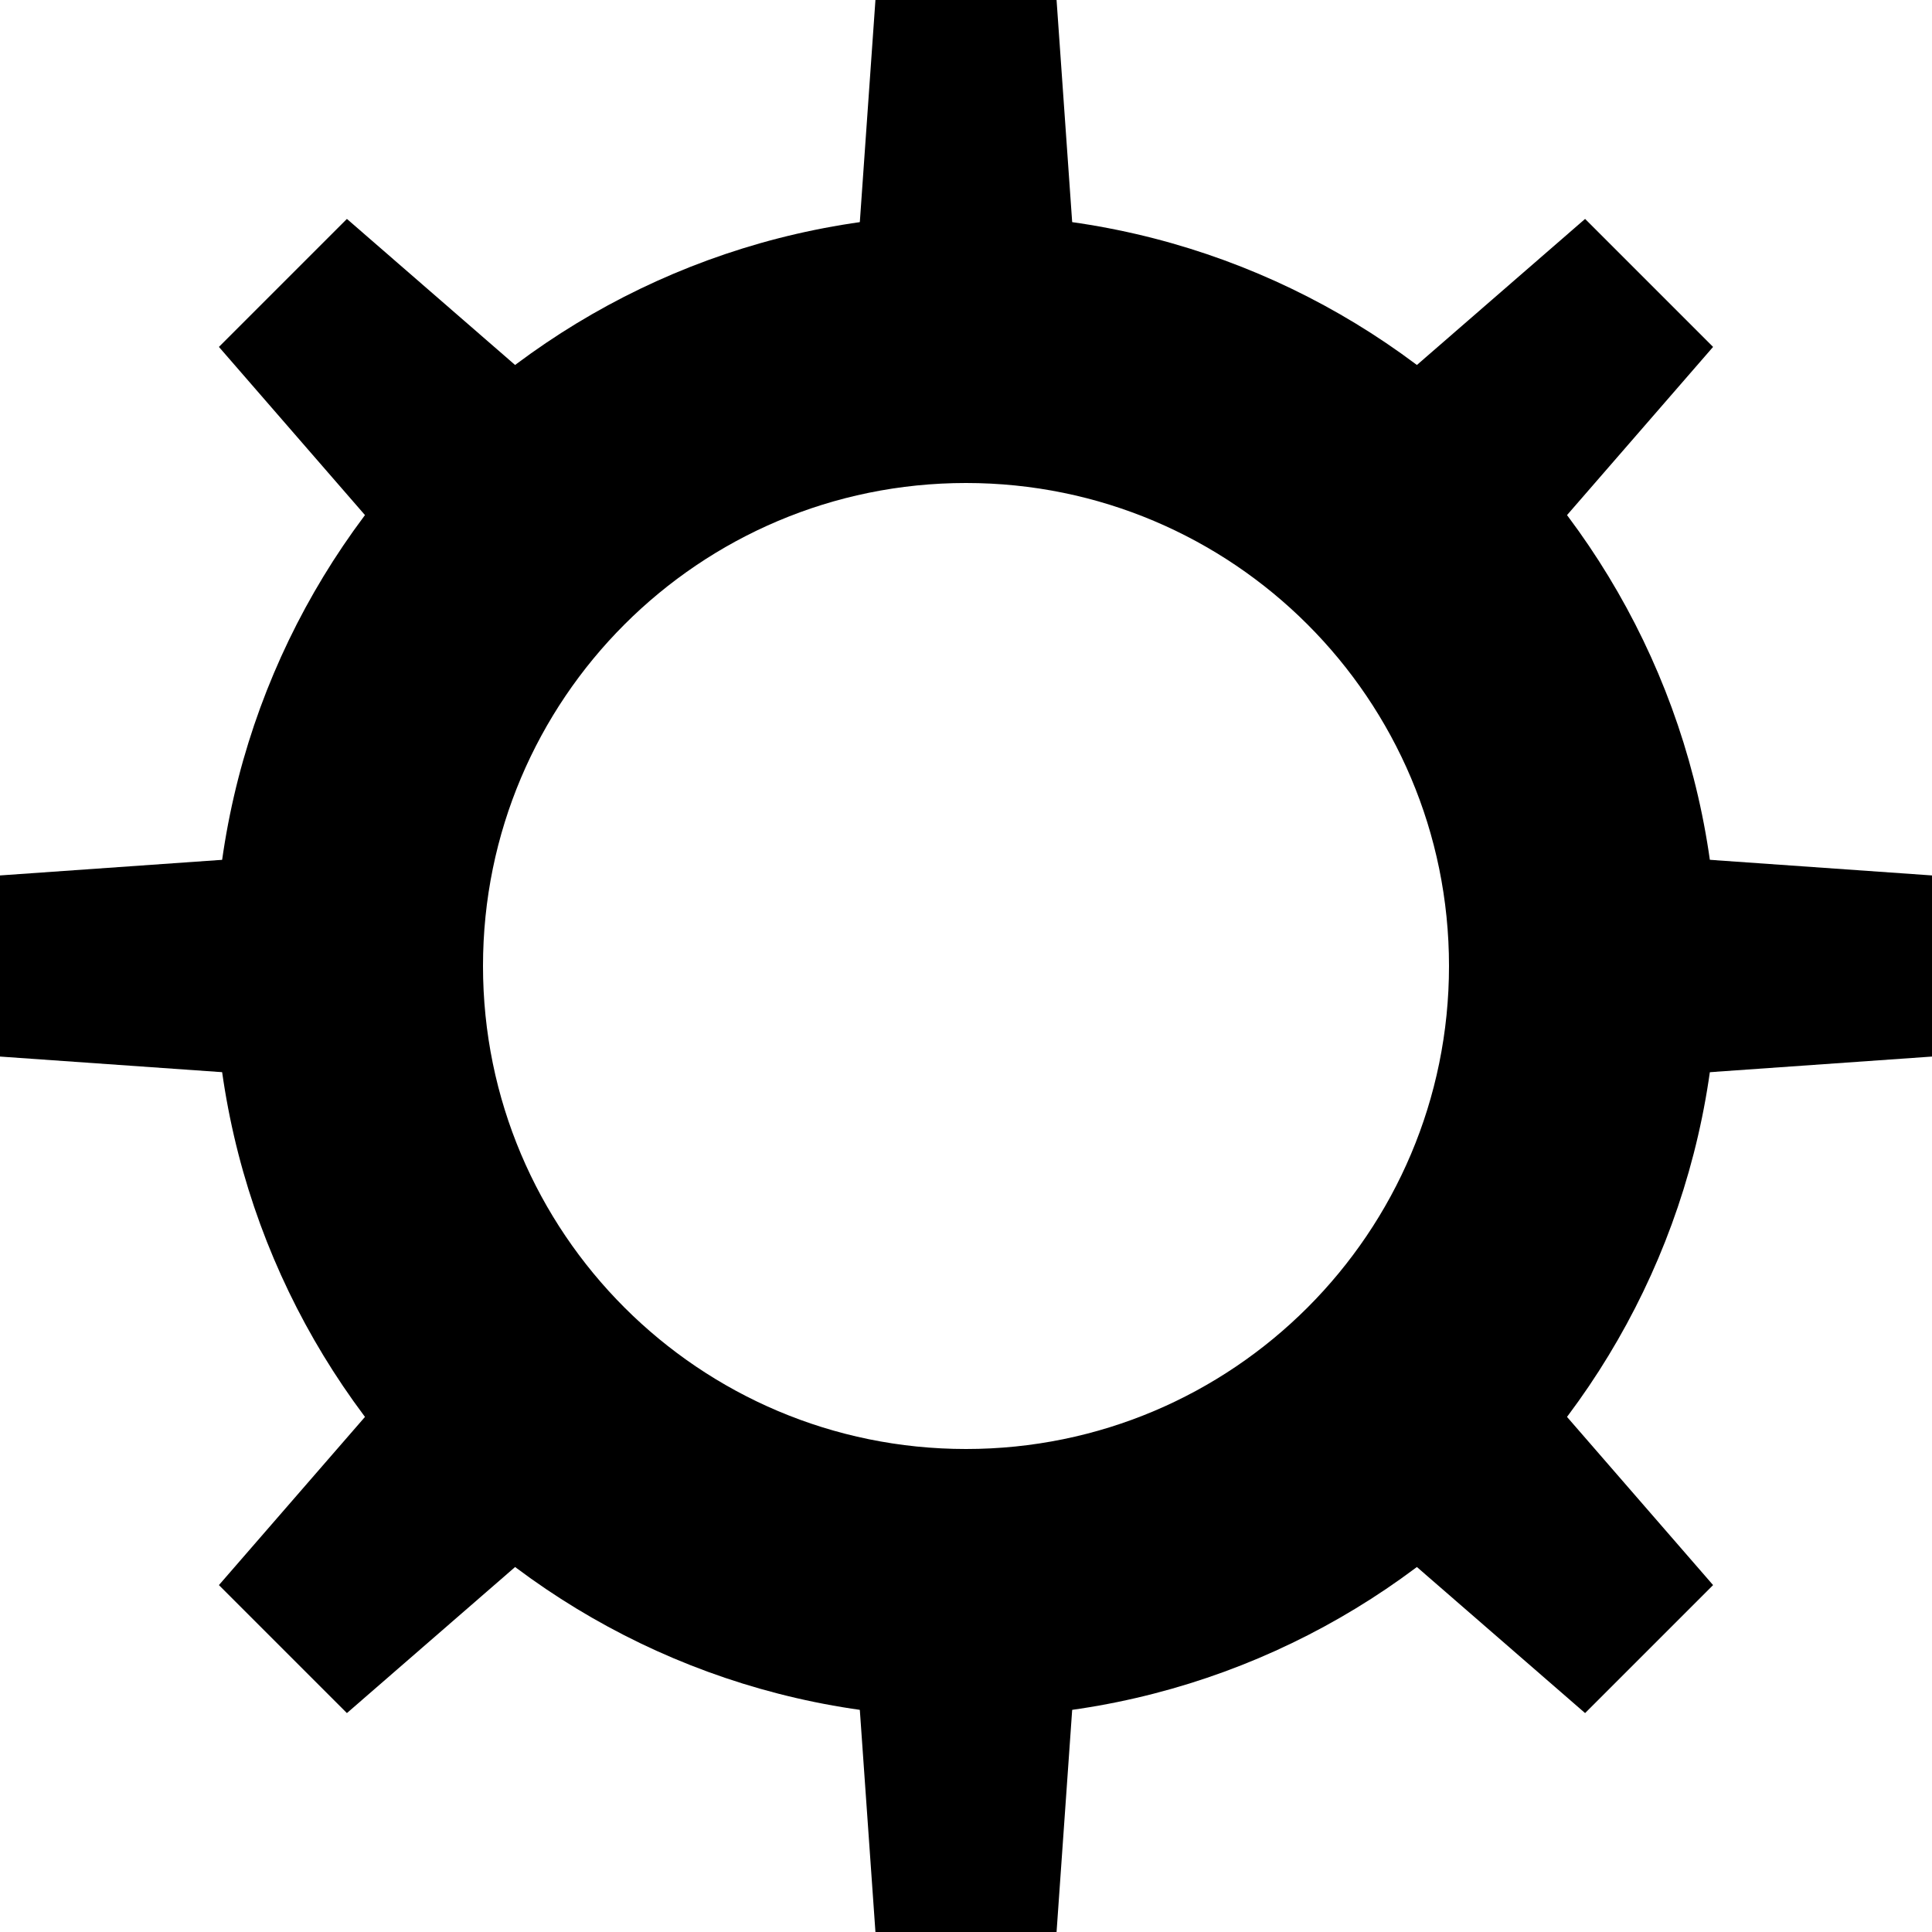
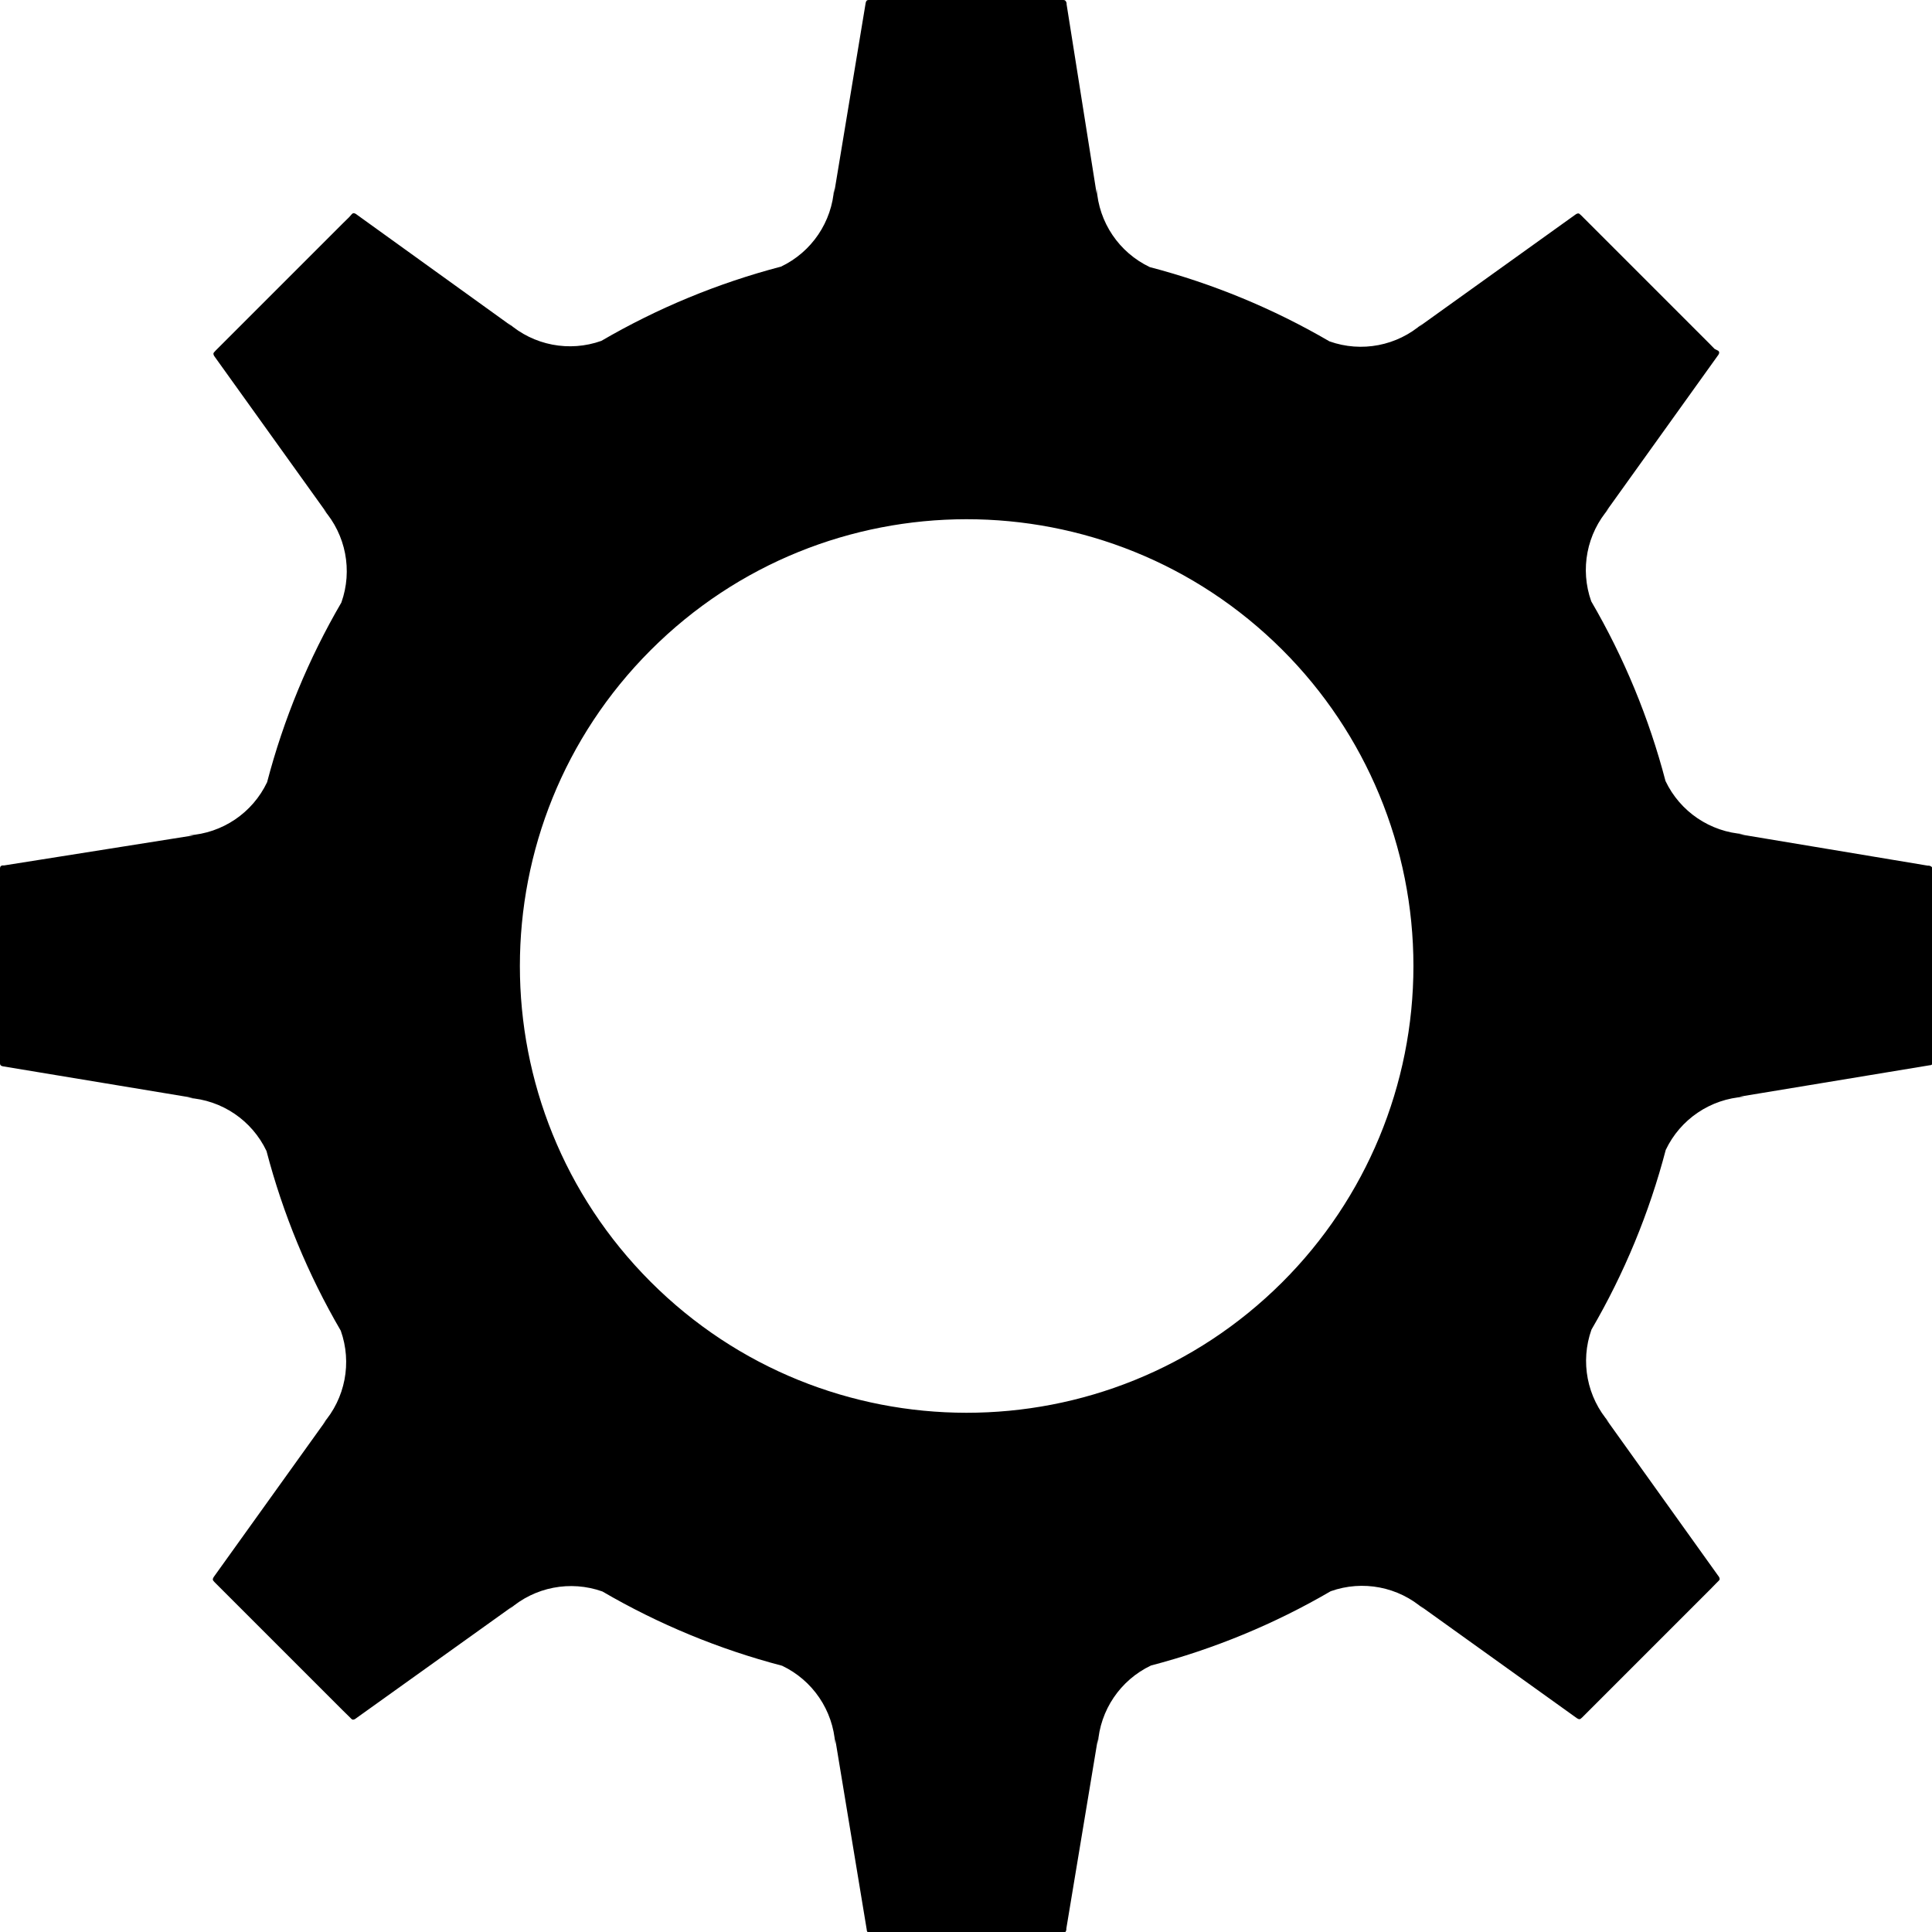
<svg xmlns="http://www.w3.org/2000/svg" id="Layer_1" data-name="Layer 1" viewBox="0 0 16 16">
-   <polygon points="7 12.444 9 12.444 8.75 16 7.25 16 7 12.444" />
-   <polygon points="7.25 0 8.75 0 9 3.556 7 3.556 7.25 0" />
-   <path d="M8,1.778A6.222,6.222,0,1,0,14.222,8,6.222,6.222,0,0,0,8,1.778ZM8,12a4,4,0,1,1,4-4A4,4,0,0,1,8,12Z" />
-   <polygon points="10.436 11.85 11.85 10.436 14.187 13.127 13.127 14.187 10.436 11.85" />
-   <polygon points="1.813 2.873 2.873 1.813 5.564 4.15 4.15 5.564 1.813 2.873" />
-   <polygon points="12.444 9 12.444 7 16 7.25 16 8.75 12.444 9" />
-   <polygon points="0 8.75 0 7.25 3.556 7 3.556 9 0 8.75" />
-   <polygon points="11.85 5.564 10.436 4.15 13.127 1.813 14.187 2.873 11.85 5.564" />
-   <polygon points="2.873 14.187 1.813 13.127 4.15 10.436 5.564 11.85 2.873 14.187" />
+   <path d="M15.975,7.169l-.01,0L14.4,6.908l.044,0a.774.774,0,0,1-.651-.44v0a5.938,5.938,0,0,0-.615-1.488v0a.774.774,0,0,1,.149-.772l-.029.032.926-1.292.006-.008c.01-.015.01-.026,0-.035L14.2,2.89l-.045-.046-1-1-.06-.06-.01-.009c-.009-.01-.02-.01-.035,0l-1.3.932.032-.029a.774.774,0,0,1-.772.149h0a5.938,5.938,0,0,0-1.488-.615h0a.774.774,0,0,1-.44-.651l0,.044L8.833.035l0-.01C8.828.008,8.821,0,8.807,0H7.193c-.014,0-.021.008-.024.025L6.908,1.6l0-.043a.774.774,0,0,1-.44.651h0a5.938,5.938,0,0,0-1.488.615h0a.774.774,0,0,1-.772-.149l.032.029L2.957,1.779l-.008-.006c-.015-.01-.026-.01-.035,0L2.89,1.8l-.046.045-1,1-.06.06-.009.01c-.01.009-.01.02,0,.035l.932,1.3-.029-.032a.774.774,0,0,1,.149.772v0a5.938,5.938,0,0,0-.615,1.488v0a.774.774,0,0,1-.651.44l.044,0L.035,7.167l-.01,0c-.017,0-.025.01-.025.024V8.807c0,.014.008.021.025.024L1.6,9.092l-.044,0a.774.774,0,0,1,.651.44v0a5.938,5.938,0,0,0,.615,1.488v0a.774.774,0,0,1-.149.772l.029-.032-.932,1.3c-.01.015-.01.026,0,.035l.009.01.06.06,1,1,.046.045.024.024c.009.01.02.01.035,0l.008-.006L4.249,13.3l-.032.029a.774.774,0,0,1,.772-.149h0a5.938,5.938,0,0,0,1.488.615h0a.774.774,0,0,1,.44.65l0-.043.261,1.579c0,.017.01.025.024.025H8.807c.014,0,.021-.008.024-.025l0-.01L9.092,14.4l0,.043a.774.774,0,0,1,.44-.65h0a5.938,5.938,0,0,0,1.488-.615h0a.774.774,0,0,1,.772.149l-.032-.029,1.3.932c.015.01.026.01.035,0l.01-.009.06-.06,1-1,.045-.046.024-.024c.01-.009.01-.02,0-.035l-.006-.008L13.3,11.751l.029.032a.774.774,0,0,1-.149-.772v0a5.938,5.938,0,0,0,.615-1.488v0a.774.774,0,0,1,.651-.44l-.044,0,1.579-.261c.017,0,.025-.01.025-.024V7.193C16,7.179,15.992,7.172,15.975,7.169Zm-5.356,3.45a3.7,3.7,0,1,1,0-5.238A3.7,3.7,0,0,1,10.619,10.619Z" />
</svg>
